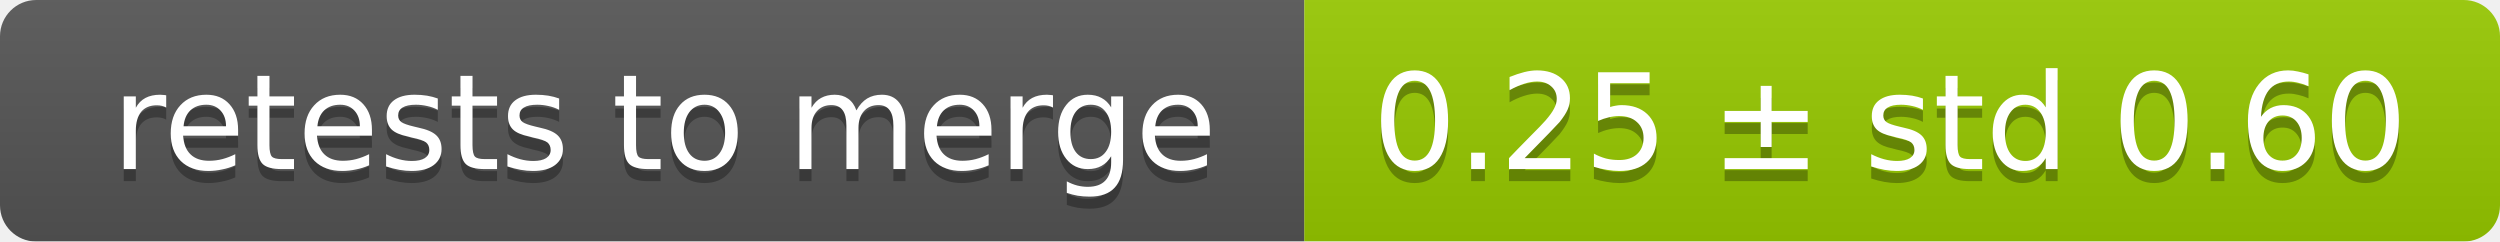
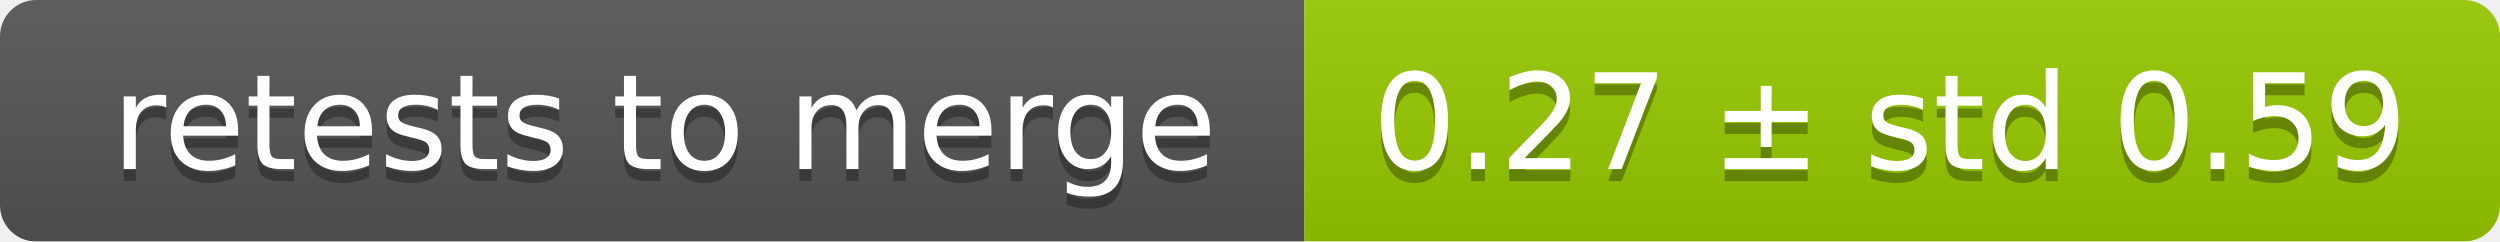
<svg xmlns="http://www.w3.org/2000/svg" width="207" height="20">
  <linearGradient id="smooth" x2="0" y2="100%">
    <stop offset="0" stop-color="#bbb" stop-opacity=".1" />
    <stop offset="1" stop-opacity=".1" />
  </linearGradient>
  <mask id="round">
    <rect width="207" height="20" rx="3" fill="#fff" />
  </mask>
  <g mask="url(#round)">
    <rect width="108" height="20" fill="#555" />
    <rect x="108" width="99" height="20" fill="#97ca00" />
    <rect width="207" height="20" fill="url(#smooth)" />
  </g>
  <g fill="#fff" text-anchor="middle" font-family="DejaVu Sans,Verdana,Geneva,sans-serif" font-size="11">
    <text x="55" y="15" fill="#010101" fill-opacity=".3">retests to merge</text>
    <text x="55" y="14">retests to merge</text>
-     <text x="156.5" y="15" fill="#010101" fill-opacity=".3">0.25 ± std 0.60</text>
-     <text x="156.5" y="14">0.25 ± std 0.60</text>
+     <text x="156.5" y="15" fill="#010101" fill-opacity=".3">0.27 ± std 0.59</text>
+     <text x="156.5" y="14">0.27 ± std 0.59</text>
  </g>
</svg>
